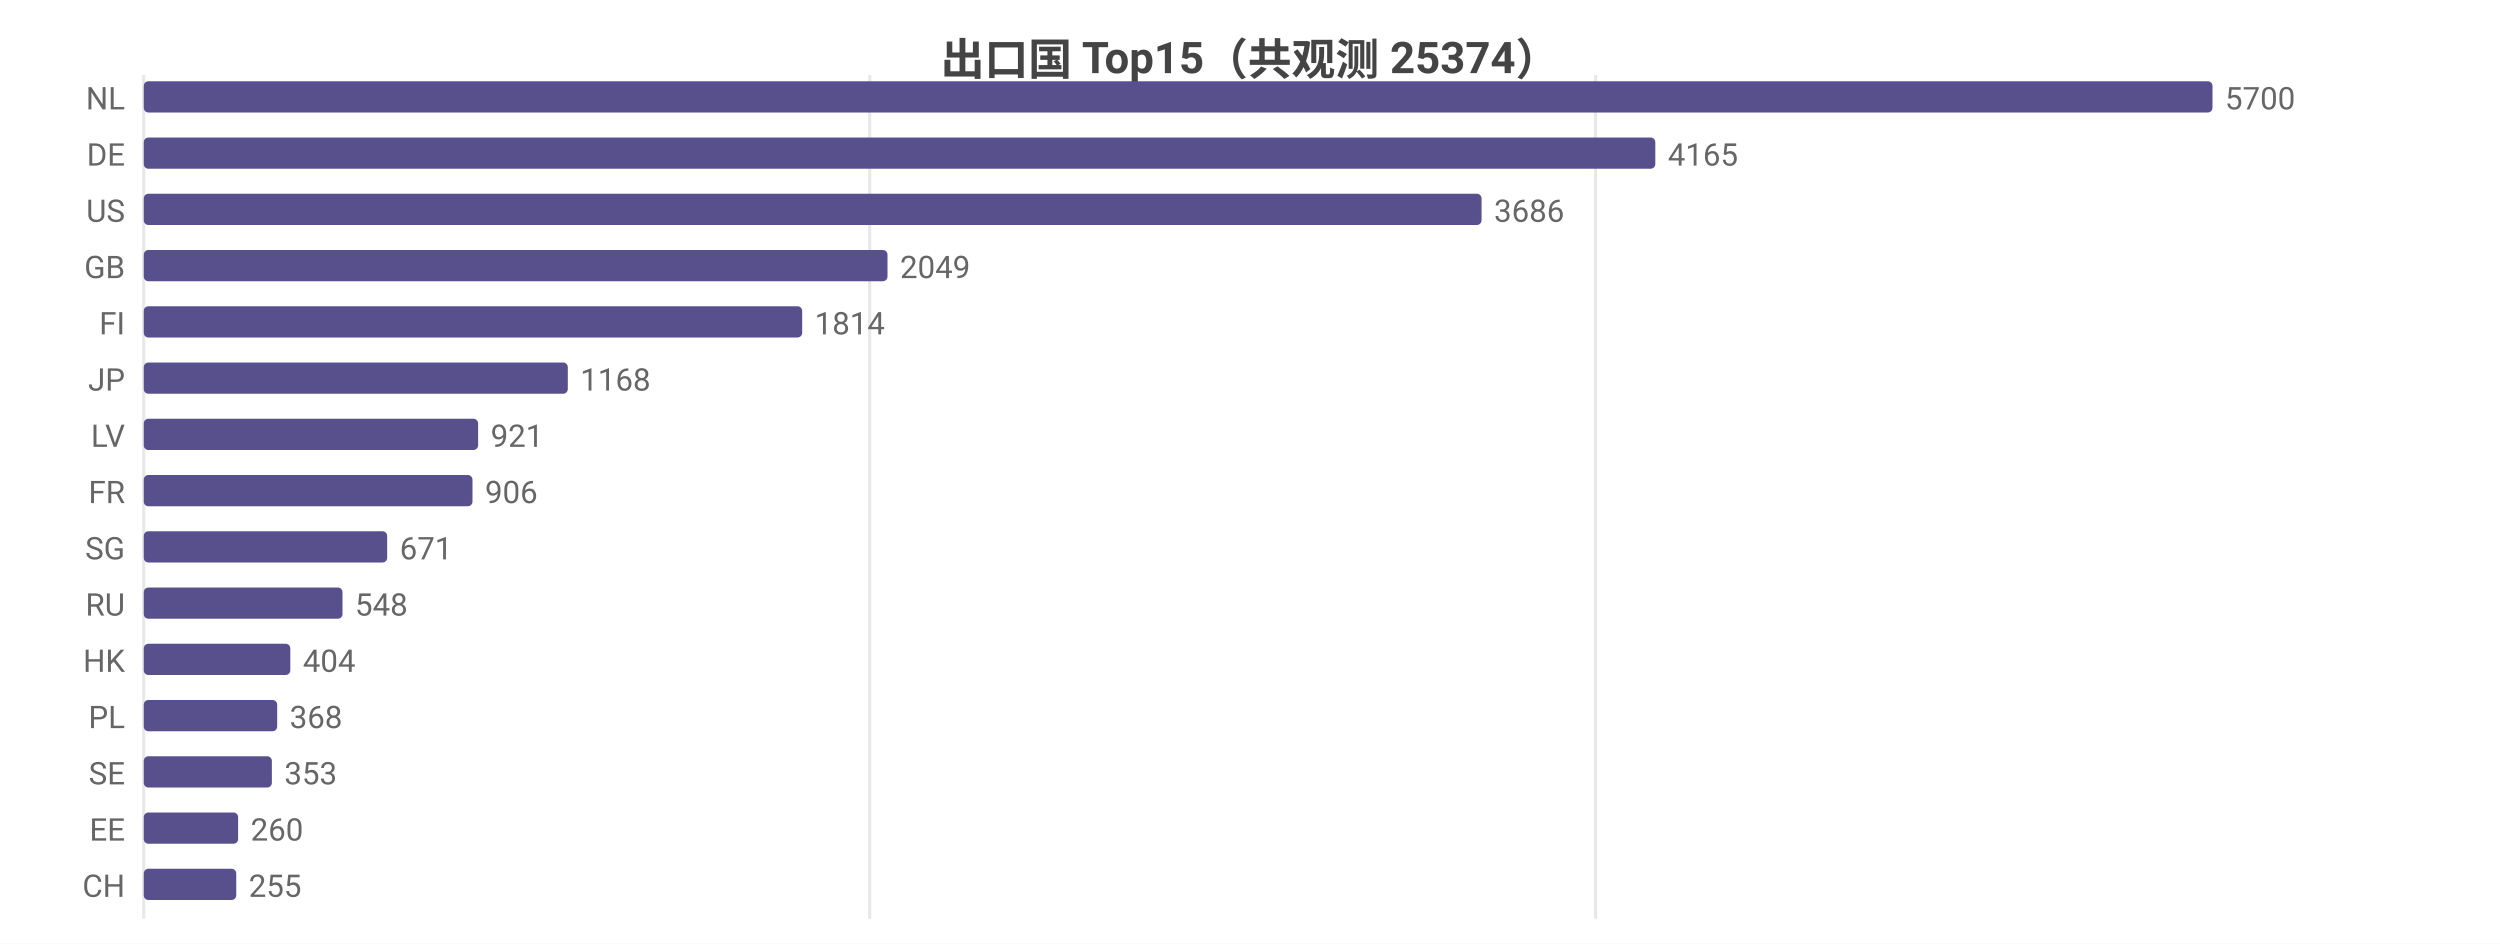
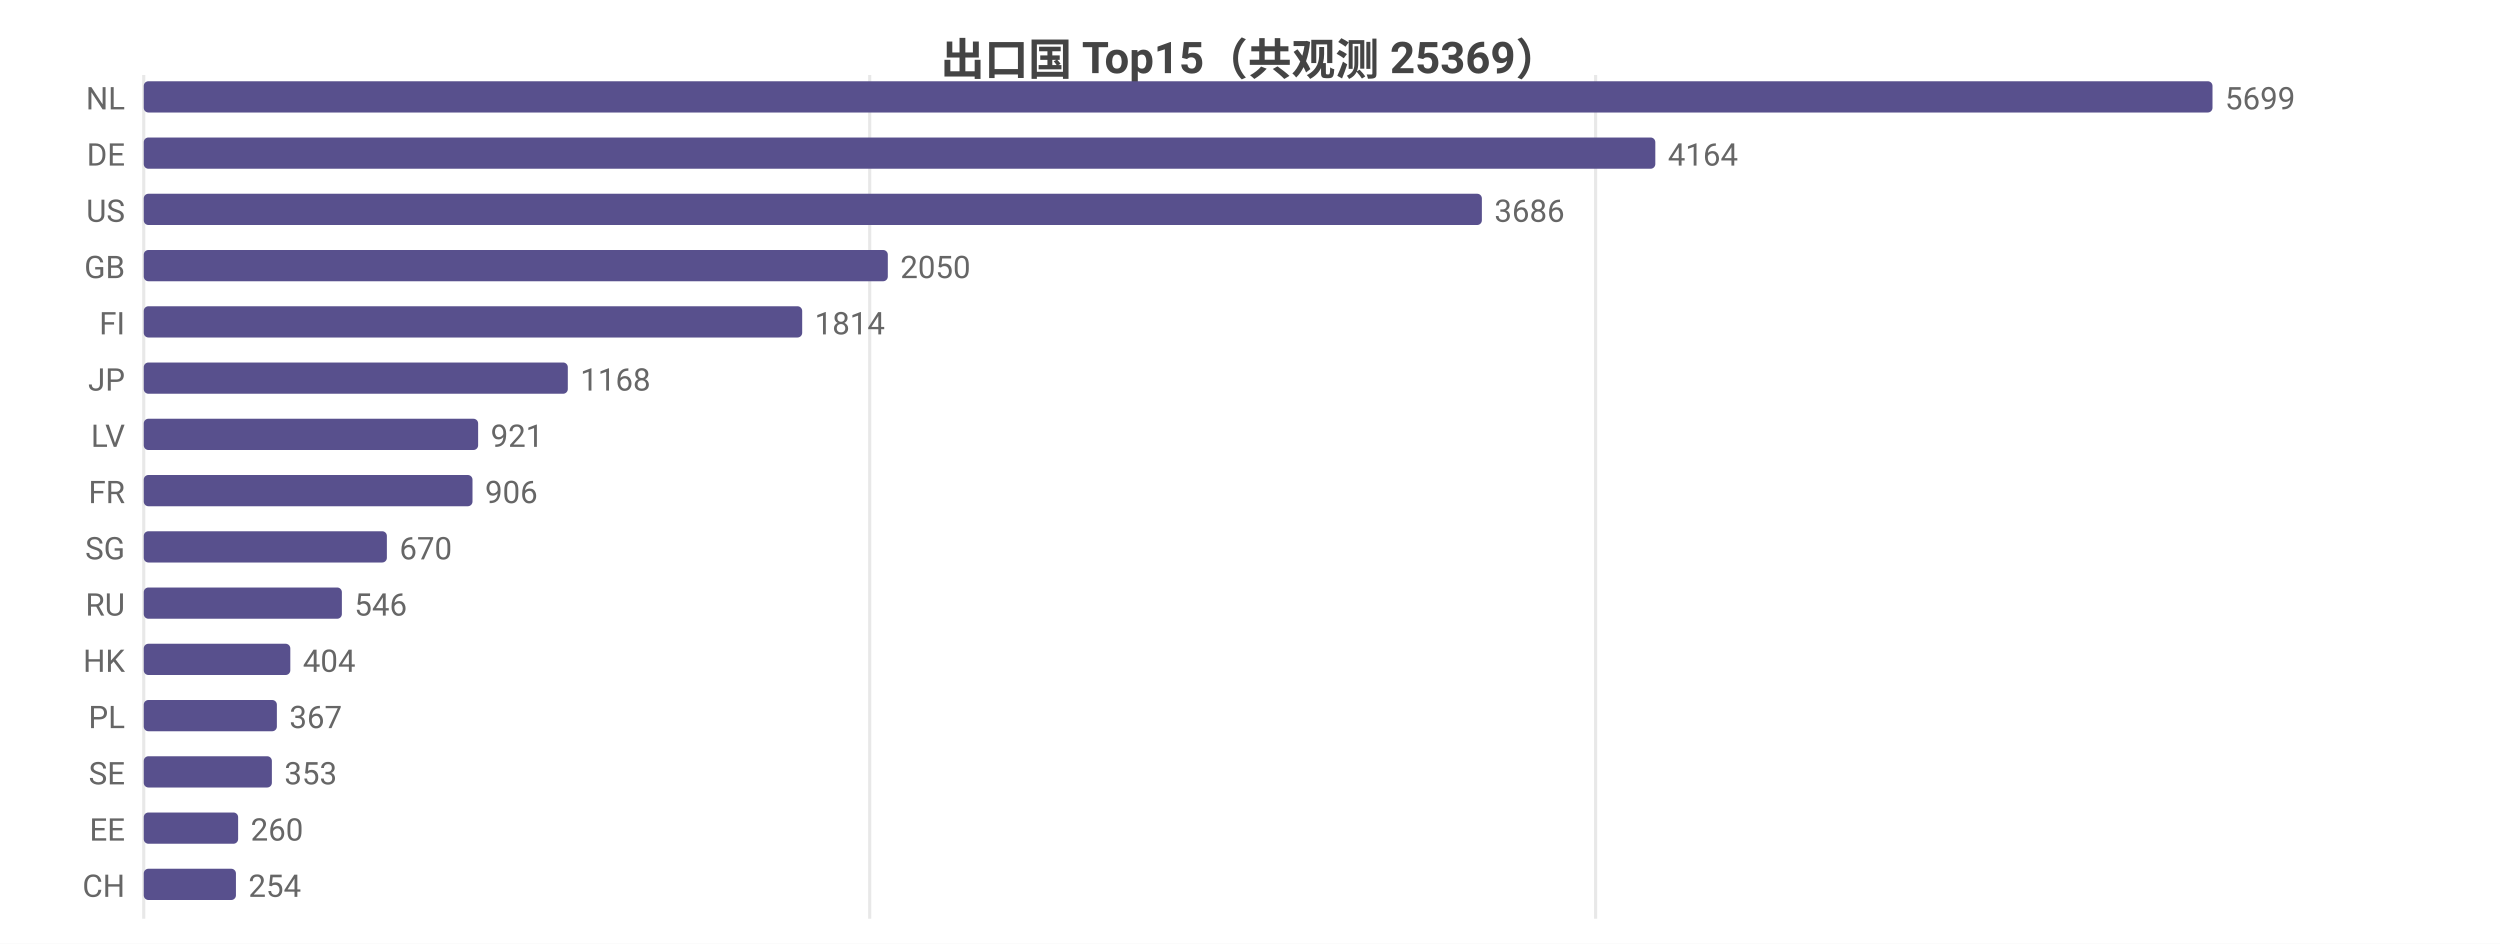
<svg xmlns="http://www.w3.org/2000/svg" width="800" height="302" viewBox="0 0 800 302">
  <rect width="800" height="302" fill="#ffffff" />
  <style>text{font-family:system-ui,-apple-system,'Segoe UI',Roboto,'PingFang SC','Microsoft YaHei','Noto Sans CJK SC',sans-serif}.g{stroke:#e8e8e8;stroke-width:1}.a{stroke:#999;stroke-width:1}.t{font-size:10px;fill:#666}.m{font-size:10px;text-anchor:middle;fill:#666}.e{font-size:10px;text-anchor:end;fill:#666}.l{font-size:11px;fill:#333}.tt{font-size:14px;font-weight:600;text-anchor:middle;fill:#444}.em{font-size:13px;text-anchor:middle;fill:#999}</style>
-   <text class="tt" x="400.0" y="24">出口国 Top15（共观测 25374）</text>
+   <text class="tt" x="400.0" y="24">出口国 Top15（共观测 25369）</text>
  <line class="g" x1="46" y1="24" x2="46" y2="294" />
  <line class="g" x1="278.3" y1="24" x2="278.3" y2="294" />
  <line class="g" x1="510.6" y1="24" x2="510.6" y2="294" />
  <text class="e" x="40" y="35">NL</text>
  <rect x="46" y="26" width="662" height="10" fill="#58508d" rx="1.5" />
-   <text class="t" x="712" y="35">5700</text>
+   <text class="t" x="712" y="35">5699</text>
  <text class="e" x="40" y="53">DE</text>
  <rect x="46" y="44" width="483.7" height="10" fill="#58508d" rx="1.5" />
-   <text class="t" x="533.7" y="53">4165</text>
+   <text class="t" x="533.7" y="53">4164</text>
  <text class="e" x="40" y="71">US</text>
-   <rect x="46" y="62" width="428.1" height="10" fill="#58508d" rx="1.5" />
-   <text class="t" x="478.1" y="71">3686</text>
+   <rect x="46" y="62" width="428.2" height="10" fill="#58508d" rx="1.5" />
+   <text class="t" x="478.2" y="71">3686</text>
  <text class="e" x="40" y="89">GB</text>
-   <rect x="46" y="80" width="238.0" height="10" fill="#58508d" rx="1.5" />
-   <text class="t" x="288.0" y="89">2049</text>
+   <rect x="46" y="80" width="238.1" height="10" fill="#58508d" rx="1.5" />
+   <text class="t" x="288.1" y="89">2050</text>
  <text class="e" x="40" y="107">FI</text>
  <rect x="46" y="98" width="210.7" height="10" fill="#58508d" rx="1.5" />
  <text class="t" x="260.7" y="107">1814</text>
  <text class="e" x="40" y="125">JP</text>
  <rect x="46" y="116" width="135.7" height="10" fill="#58508d" rx="1.5" />
  <text class="t" x="185.7" y="125">1168</text>
  <text class="e" x="40" y="143">LV</text>
  <rect x="46" y="134" width="107.0" height="10" fill="#58508d" rx="1.5" />
  <text class="t" x="157.0" y="143">921</text>
  <text class="e" x="40" y="161">FR</text>
  <rect x="46" y="152" width="105.2" height="10" fill="#58508d" rx="1.5" />
  <text class="t" x="155.2" y="161">906</text>
  <text class="e" x="40" y="179">SG</text>
-   <rect x="46" y="170" width="77.9" height="10" fill="#58508d" rx="1.5" />
-   <text class="t" x="127.9" y="179">671</text>
+   <rect x="46" y="170" width="77.8" height="10" fill="#58508d" rx="1.5" />
+   <text class="t" x="127.8" y="179">670</text>
  <text class="e" x="40" y="197">RU</text>
-   <rect x="46" y="188" width="63.6" height="10" fill="#58508d" rx="1.5" />
-   <text class="t" x="113.6" y="197">548</text>
+   <rect x="46" y="188" width="63.4" height="10" fill="#58508d" rx="1.5" />
+   <text class="t" x="113.4" y="197">546</text>
  <text class="e" x="40" y="215">HK</text>
  <rect x="46" y="206" width="46.9" height="10" fill="#58508d" rx="1.5" />
  <text class="t" x="96.9" y="215">404</text>
  <text class="e" x="40" y="233">PL</text>
-   <rect x="46" y="224" width="42.7" height="10" fill="#58508d" rx="1.5" />
-   <text class="t" x="92.7" y="233">368</text>
+   <rect x="46" y="224" width="42.6" height="10" fill="#58508d" rx="1.5" />
+   <text class="t" x="92.6" y="233">367</text>
  <text class="e" x="40" y="251">SE</text>
  <rect x="46" y="242" width="41.0" height="10" fill="#58508d" rx="1.5" />
  <text class="t" x="91.0" y="251">353</text>
  <text class="e" x="40" y="269">EE</text>
  <rect x="46" y="260" width="30.2" height="10" fill="#58508d" rx="1.5" />
  <text class="t" x="80.2" y="269">260</text>
  <text class="e" x="40" y="287">CH</text>
-   <rect x="46" y="278" width="29.6" height="10" fill="#58508d" rx="1.5" />
-   <text class="t" x="79.6" y="287">255</text>
+   <rect x="46" y="278" width="29.5" height="10" fill="#58508d" rx="1.5" />
+   <text class="t" x="79.5" y="287">254</text>
</svg>
